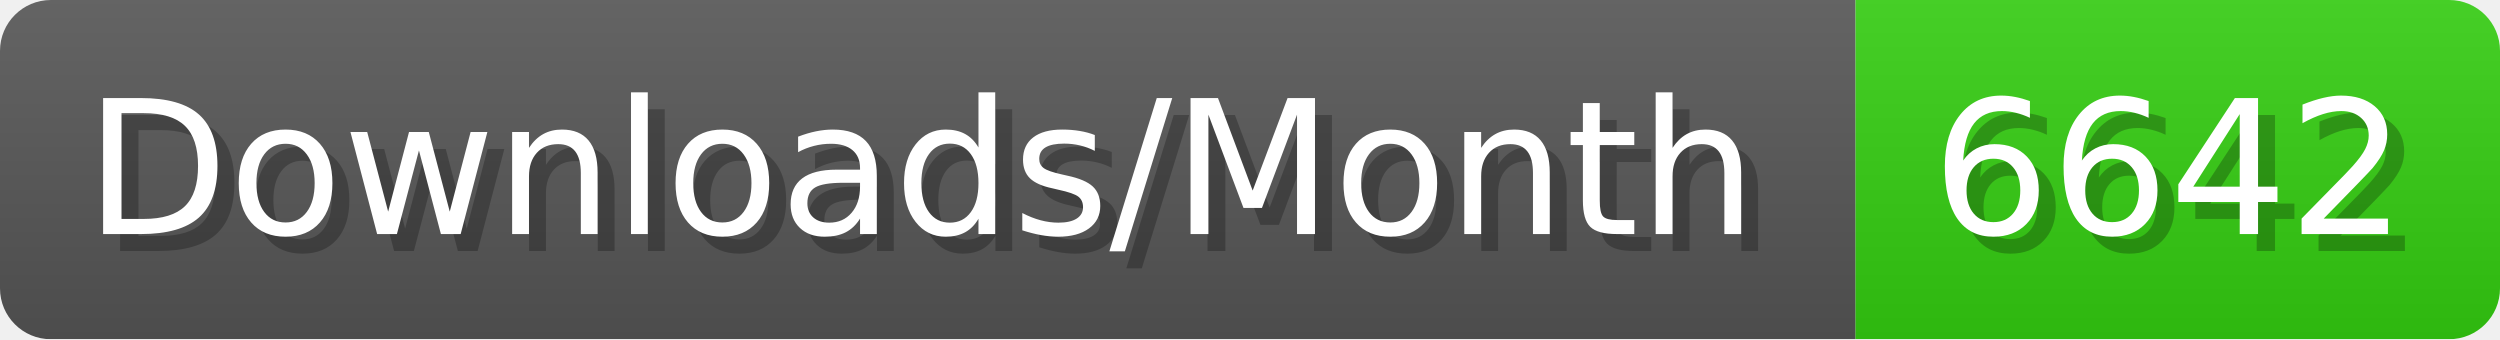
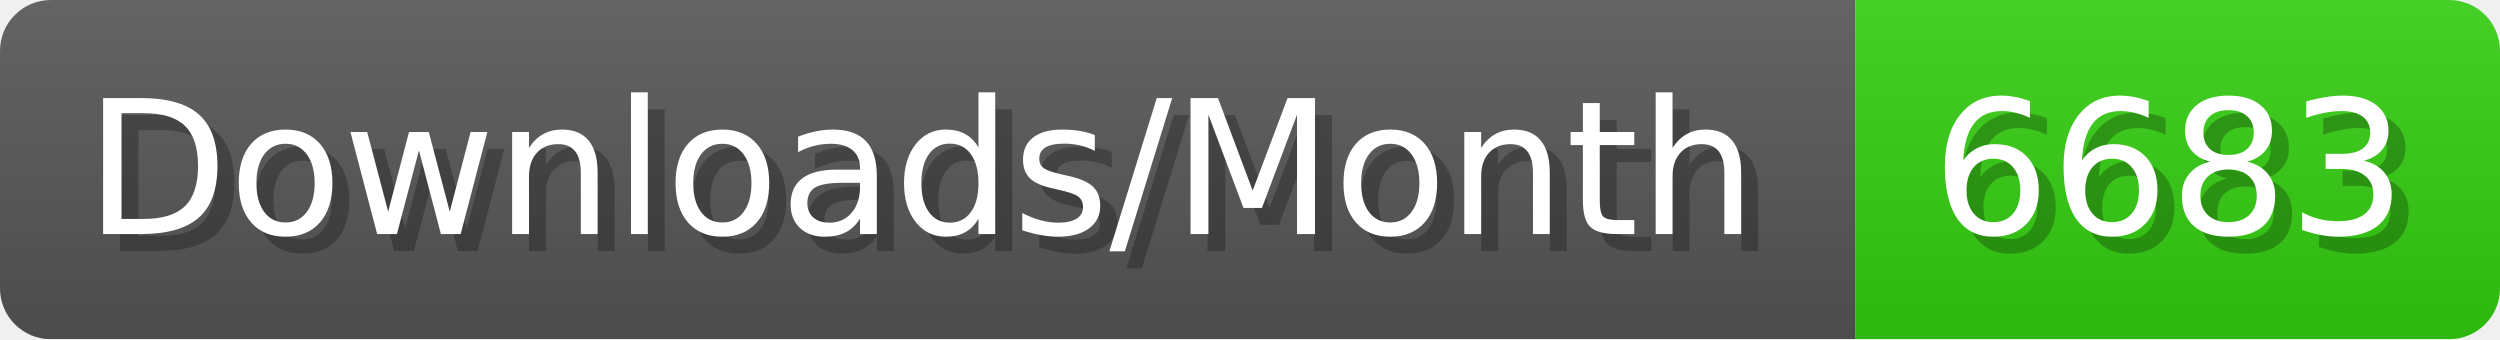
- <svg xmlns="http://www.w3.org/2000/svg" width="147.4" height="20" viewBox="0 0 1474 200" role="img" aria-label="Downloads/Month: 6642">
+ <svg xmlns="http://www.w3.org/2000/svg" width="147.4" height="20" viewBox="0 0 1474 200" role="img" aria-label="Downloads/Month: 6683">
  <linearGradient id="YlXUI" x2="0" y2="100%">
    <stop offset="0" stop-opacity=".1" stop-color="#EEE" />
    <stop offset="1" stop-opacity=".1" />
  </linearGradient>
  <mask id="JHhop">
    <rect width="1474" height="200" rx="30" fill="#FFF" />
  </mask>
  <g mask="url(#JHhop)">
    <rect width="1094" height="200" fill="#555" />
    <rect width="380" height="200" fill="#3C1" x="1094" />
    <rect width="1474" height="200" fill="url(#YlXUI)" />
  </g>
  <g aria-hidden="true" fill="#fff" text-anchor="start" font-family="Verdana,DejaVu Sans,sans-serif" font-size="110">
    <text x="60" y="148" textLength="994" fill="#000" opacity="0.25">Downloads/Month</text>
    <text x="50" y="138" textLength="994">Downloads/Month</text>
-     <text x="1149" y="148" textLength="280" fill="#000" opacity="0.25">6642</text>
-     <text x="1139" y="138" textLength="280">6642</text>
+     <text x="1149" y="148" textLength="280" fill="#000" opacity="0.25">6683</text>
+     <text x="1139" y="138" textLength="280">6683</text>
  </g>
</svg>
